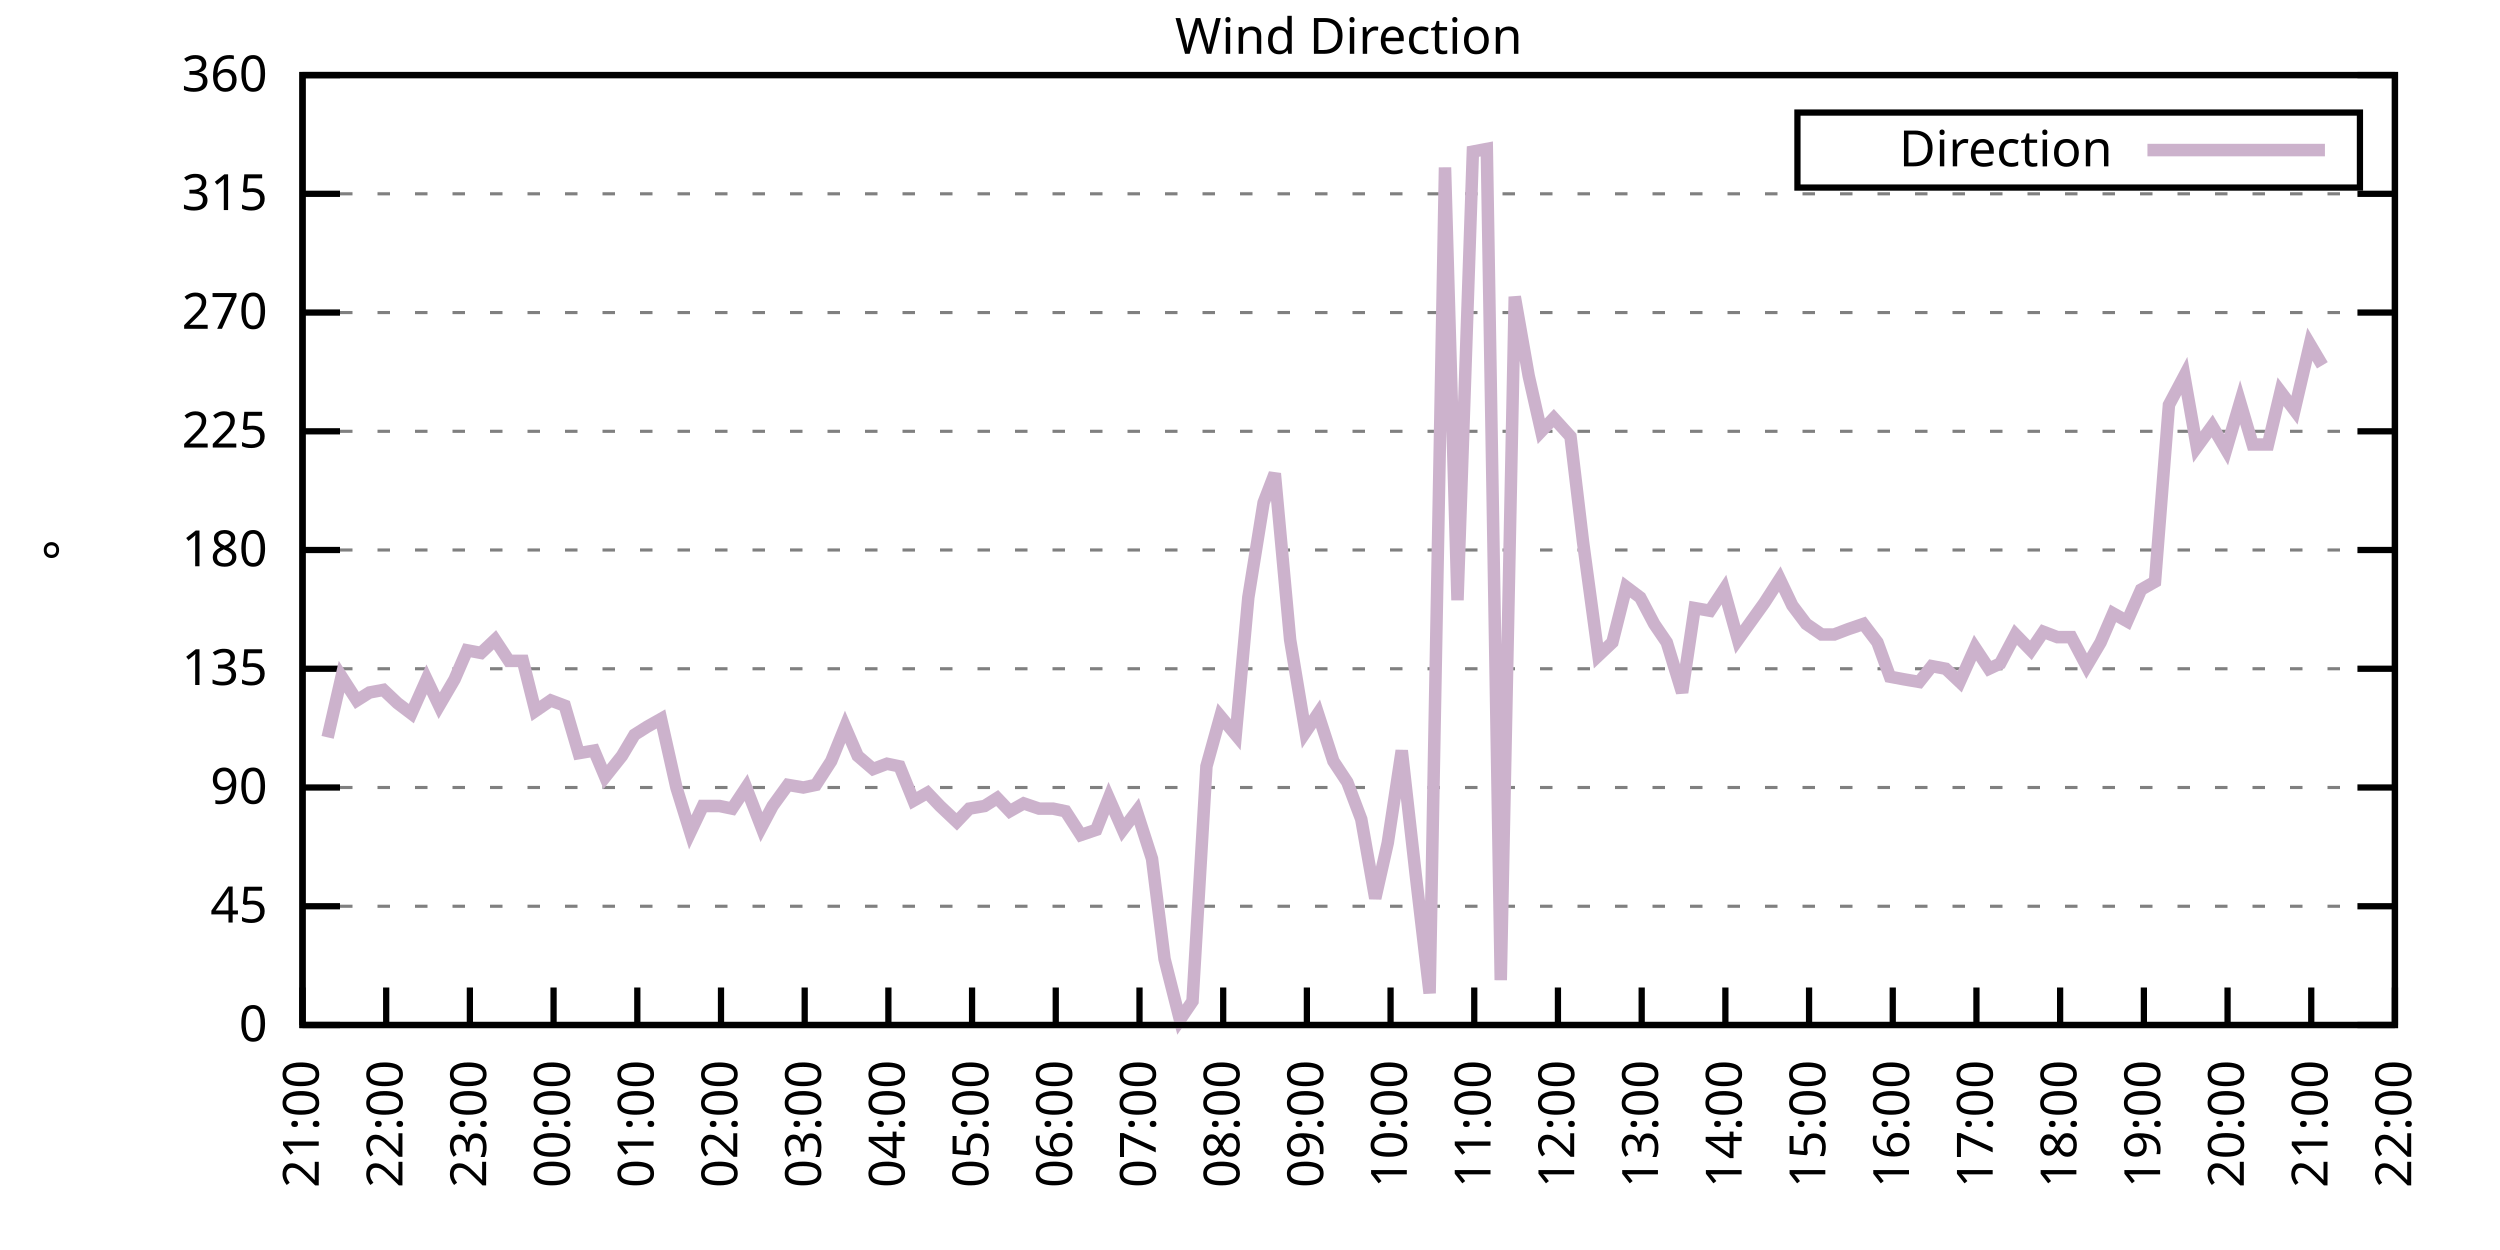
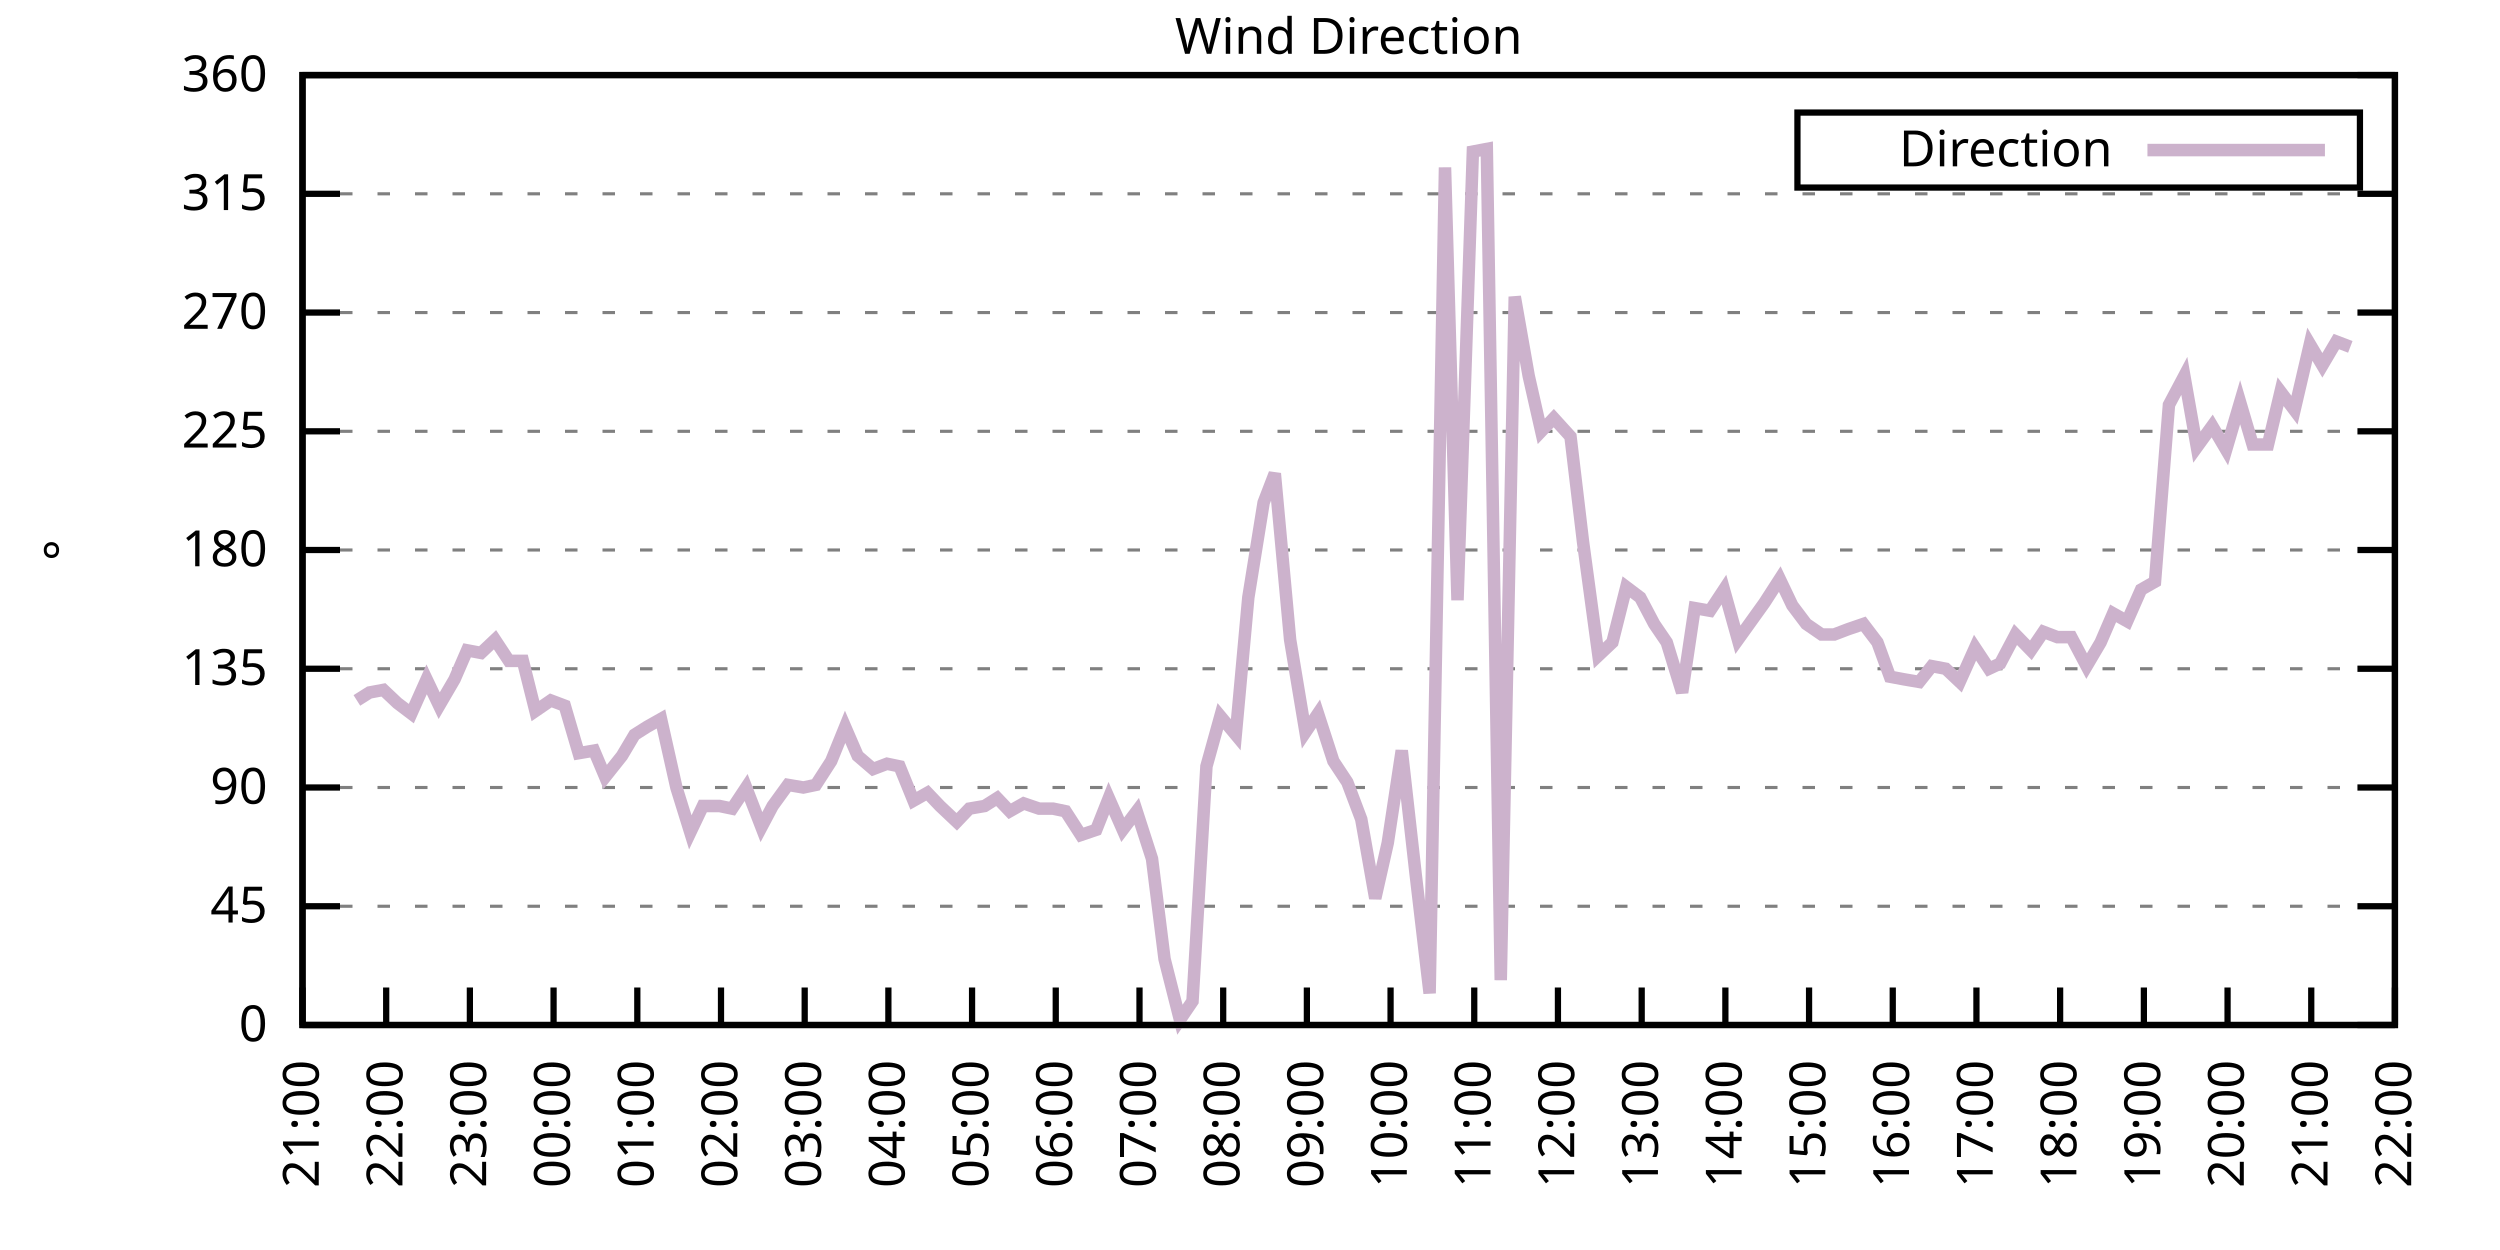
<svg xmlns="http://www.w3.org/2000/svg" xmlns:xlink="http://www.w3.org/1999/xlink" width="400" height="200" viewBox="0 0 400 200">
  <g id="gnuplot_canvas">
    <rect x="0" y="0" width="400" height="200" fill="none" />
    <defs>
      <circle id="gpDot" r="0.5" stroke-width="0.5" stroke="currentColor" />
      <path id="gpPt0" stroke-width="0.333" stroke="currentColor" d="M-1,0 h2 M0,-1 v2" />
      <path id="gpPt1" stroke-width="0.333" stroke="currentColor" d="M-1,-1 L1,1 M1,-1 L-1,1" />
      <path id="gpPt2" stroke-width="0.333" stroke="currentColor" d="M-1,0 L1,0 M0,-1 L0,1 M-1,-1 L1,1 M-1,1 L1,-1" />
      <rect id="gpPt3" stroke-width="0.333" stroke="currentColor" x="-1" y="-1" width="2" height="2" />
      <rect id="gpPt4" stroke-width="0.333" stroke="currentColor" fill="currentColor" x="-1" y="-1" width="2" height="2" />
      <circle id="gpPt5" stroke-width="0.333" stroke="currentColor" cx="0" cy="0" r="1" />
      <use xlink:href="#gpPt5" id="gpPt6" fill="currentColor" stroke="none" />
      <path id="gpPt7" stroke-width="0.333" stroke="currentColor" d="M0,-1.33 L-1.33,0.67 L1.33,0.67 z" />
      <use xlink:href="#gpPt7" id="gpPt8" fill="currentColor" stroke="none" />
      <use xlink:href="#gpPt7" id="gpPt9" stroke="currentColor" transform="rotate(180)" />
      <use xlink:href="#gpPt9" id="gpPt10" fill="currentColor" stroke="none" />
      <use xlink:href="#gpPt3" id="gpPt11" stroke="currentColor" transform="rotate(45)" />
      <use xlink:href="#gpPt11" id="gpPt12" fill="currentColor" stroke="none" />
      <path id="gpPt13" stroke-width="0.333" stroke="currentColor" d="M0,1.330 L1.265,0.411 L0.782,-1.067 L-0.782,-1.076 L-1.265,0.411 z" />
      <use xlink:href="#gpPt13" id="gpPt14" fill="currentColor" stroke="none" />
      <filter id="textbox" filterUnits="objectBoundingBox" x="0" y="0" height="1" width="1">
        <feFlood flood-color="white" flood-opacity="1" result="bgnd" />
        <feComposite in="SourceGraphic" in2="bgnd" operator="atop" />
      </filter>
      <filter id="greybox" filterUnits="objectBoundingBox" x="0" y="0" height="1" width="1">
        <feFlood flood-color="lightgrey" flood-opacity="1" result="grey" />
        <feComposite in="SourceGraphic" in2="grey" operator="atop" />
      </filter>
    </defs>
    <g fill="none" color="white" stroke="currentColor" stroke-width="1.00" stroke-linecap="butt" stroke-linejoin="miter">
</g>
    <g fill="none" color="black" stroke="currentColor" stroke-width="1.00" stroke-linecap="butt" stroke-linejoin="miter">
      <g stroke="none" shape-rendering="crispEdges">
        <polygon fill="rgb(255, 255, 255)" points="48.40,164.00 383.18,164.00 383.18,12.02 48.40,12.02 " />
      </g>
    </g>
    <g fill="none" color="black" stroke="currentColor" stroke-width="1.00" stroke-linecap="butt" stroke-linejoin="miter">
</g>
    <g fill="none" color="black" stroke="black" stroke-width="0.50" stroke-linecap="butt" stroke-linejoin="miter">
</g>
    <g fill="none" color="gray" stroke="currentColor" stroke-width="0.50" stroke-linecap="butt" stroke-linejoin="miter">
      <path stroke="gray" stroke-dasharray="2,4" class="gridline" d="M48.40,164.00 L383.19,164.00  " />
    </g>
    <g fill="none" color="gray" stroke="gray" stroke-width="1.00" stroke-linecap="butt" stroke-linejoin="miter">
</g>
    <g fill="none" color="black" stroke="currentColor" stroke-width="1.00" stroke-linecap="butt" stroke-linejoin="miter">
      <path stroke="black" d="M48.40,164.00 L54.40,164.00 M383.19,164.00 L377.19,164.00  " />
      <g transform="translate(42.80,166.60)" stroke="none" fill="black" font-family="Sans" font-size="8.00" text-anchor="end">
        <text>
          <tspan font-family="Sans"> 0</tspan>
        </text>
      </g>
    </g>
    <g fill="none" color="black" stroke="currentColor" stroke-width="1.00" stroke-linecap="butt" stroke-linejoin="miter">
</g>
    <g fill="none" color="black" stroke="black" stroke-width="0.50" stroke-linecap="butt" stroke-linejoin="miter">
</g>
    <g fill="none" color="gray" stroke="currentColor" stroke-width="0.50" stroke-linecap="butt" stroke-linejoin="miter">
      <path stroke="gray" stroke-dasharray="2,4" class="gridline" d="M48.40,145.00 L383.19,145.00  " />
    </g>
    <g fill="none" color="gray" stroke="gray" stroke-width="1.00" stroke-linecap="butt" stroke-linejoin="miter">
</g>
    <g fill="none" color="black" stroke="currentColor" stroke-width="1.00" stroke-linecap="butt" stroke-linejoin="miter">
      <path stroke="black" d="M48.40,145.00 L54.40,145.00 M383.19,145.00 L377.19,145.00  " />
      <g transform="translate(42.80,147.60)" stroke="none" fill="black" font-family="Sans" font-size="8.00" text-anchor="end">
        <text>
          <tspan font-family="Sans"> 45</tspan>
        </text>
      </g>
    </g>
    <g fill="none" color="black" stroke="currentColor" stroke-width="1.00" stroke-linecap="butt" stroke-linejoin="miter">
</g>
    <g fill="none" color="black" stroke="black" stroke-width="0.50" stroke-linecap="butt" stroke-linejoin="miter">
</g>
    <g fill="none" color="gray" stroke="currentColor" stroke-width="0.50" stroke-linecap="butt" stroke-linejoin="miter">
      <path stroke="gray" stroke-dasharray="2,4" class="gridline" d="M48.40,126.00 L383.19,126.00  " />
    </g>
    <g fill="none" color="gray" stroke="gray" stroke-width="1.00" stroke-linecap="butt" stroke-linejoin="miter">
</g>
    <g fill="none" color="black" stroke="currentColor" stroke-width="1.00" stroke-linecap="butt" stroke-linejoin="miter">
      <path stroke="black" d="M48.40,126.00 L54.40,126.00 M383.19,126.00 L377.19,126.00  " />
      <g transform="translate(42.80,128.60)" stroke="none" fill="black" font-family="Sans" font-size="8.00" text-anchor="end">
        <text>
          <tspan font-family="Sans"> 90</tspan>
        </text>
      </g>
    </g>
    <g fill="none" color="black" stroke="currentColor" stroke-width="1.00" stroke-linecap="butt" stroke-linejoin="miter">
</g>
    <g fill="none" color="black" stroke="black" stroke-width="0.50" stroke-linecap="butt" stroke-linejoin="miter">
</g>
    <g fill="none" color="gray" stroke="currentColor" stroke-width="0.50" stroke-linecap="butt" stroke-linejoin="miter">
      <path stroke="gray" stroke-dasharray="2,4" class="gridline" d="M48.40,107.00 L383.19,107.00  " />
    </g>
    <g fill="none" color="gray" stroke="gray" stroke-width="1.00" stroke-linecap="butt" stroke-linejoin="miter">
</g>
    <g fill="none" color="black" stroke="currentColor" stroke-width="1.00" stroke-linecap="butt" stroke-linejoin="miter">
      <path stroke="black" d="M48.40,107.00 L54.40,107.00 M383.19,107.00 L377.19,107.00  " />
      <g transform="translate(42.80,109.60)" stroke="none" fill="black" font-family="Sans" font-size="8.00" text-anchor="end">
        <text>
          <tspan font-family="Sans"> 135</tspan>
        </text>
      </g>
    </g>
    <g fill="none" color="black" stroke="currentColor" stroke-width="1.00" stroke-linecap="butt" stroke-linejoin="miter">
</g>
    <g fill="none" color="black" stroke="black" stroke-width="0.50" stroke-linecap="butt" stroke-linejoin="miter">
</g>
    <g fill="none" color="gray" stroke="currentColor" stroke-width="0.50" stroke-linecap="butt" stroke-linejoin="miter">
      <path stroke="gray" stroke-dasharray="2,4" class="gridline" d="M48.40,88.00 L383.19,88.00  " />
    </g>
    <g fill="none" color="gray" stroke="gray" stroke-width="1.00" stroke-linecap="butt" stroke-linejoin="miter">
</g>
    <g fill="none" color="black" stroke="currentColor" stroke-width="1.00" stroke-linecap="butt" stroke-linejoin="miter">
      <path stroke="black" d="M48.40,88.00 L54.40,88.00 M383.19,88.00 L377.19,88.00  " />
      <g transform="translate(42.80,90.60)" stroke="none" fill="black" font-family="Sans" font-size="8.00" text-anchor="end">
        <text>
          <tspan font-family="Sans"> 180</tspan>
        </text>
      </g>
    </g>
    <g fill="none" color="black" stroke="currentColor" stroke-width="1.00" stroke-linecap="butt" stroke-linejoin="miter">
</g>
    <g fill="none" color="black" stroke="black" stroke-width="0.50" stroke-linecap="butt" stroke-linejoin="miter">
</g>
    <g fill="none" color="gray" stroke="currentColor" stroke-width="0.50" stroke-linecap="butt" stroke-linejoin="miter">
      <path stroke="gray" stroke-dasharray="2,4" class="gridline" d="M48.40,69.01 L383.19,69.01  " />
    </g>
    <g fill="none" color="gray" stroke="gray" stroke-width="1.00" stroke-linecap="butt" stroke-linejoin="miter">
</g>
    <g fill="none" color="black" stroke="currentColor" stroke-width="1.00" stroke-linecap="butt" stroke-linejoin="miter">
      <path stroke="black" d="M48.40,69.01 L54.40,69.01 M383.19,69.01 L377.19,69.01  " />
      <g transform="translate(42.80,71.61)" stroke="none" fill="black" font-family="Sans" font-size="8.00" text-anchor="end">
        <text>
          <tspan font-family="Sans"> 225</tspan>
        </text>
      </g>
    </g>
    <g fill="none" color="black" stroke="currentColor" stroke-width="1.00" stroke-linecap="butt" stroke-linejoin="miter">
</g>
    <g fill="none" color="black" stroke="black" stroke-width="0.50" stroke-linecap="butt" stroke-linejoin="miter">
</g>
    <g fill="none" color="gray" stroke="currentColor" stroke-width="0.50" stroke-linecap="butt" stroke-linejoin="miter">
      <path stroke="gray" stroke-dasharray="2,4" class="gridline" d="M48.40,50.01 L383.19,50.01  " />
    </g>
    <g fill="none" color="gray" stroke="gray" stroke-width="1.00" stroke-linecap="butt" stroke-linejoin="miter">
</g>
    <g fill="none" color="black" stroke="currentColor" stroke-width="1.00" stroke-linecap="butt" stroke-linejoin="miter">
      <path stroke="black" d="M48.40,50.01 L54.40,50.01 M383.19,50.01 L377.19,50.01  " />
      <g transform="translate(42.80,52.61)" stroke="none" fill="black" font-family="Sans" font-size="8.00" text-anchor="end">
        <text>
          <tspan font-family="Sans"> 270</tspan>
        </text>
      </g>
    </g>
    <g fill="none" color="black" stroke="currentColor" stroke-width="1.00" stroke-linecap="butt" stroke-linejoin="miter">
</g>
    <g fill="none" color="black" stroke="black" stroke-width="0.50" stroke-linecap="butt" stroke-linejoin="miter">
</g>
    <g fill="none" color="gray" stroke="currentColor" stroke-width="0.50" stroke-linecap="butt" stroke-linejoin="miter">
      <path stroke="gray" stroke-dasharray="2,4" class="gridline" d="M48.40,31.01 L383.19,31.01  " />
    </g>
    <g fill="none" color="gray" stroke="gray" stroke-width="1.00" stroke-linecap="butt" stroke-linejoin="miter">
</g>
    <g fill="none" color="black" stroke="currentColor" stroke-width="1.00" stroke-linecap="butt" stroke-linejoin="miter">
      <path stroke="black" d="M48.40,31.01 L54.40,31.01 M383.19,31.01 L377.19,31.01  " />
      <g transform="translate(42.80,33.61)" stroke="none" fill="black" font-family="Sans" font-size="8.00" text-anchor="end">
        <text>
          <tspan font-family="Sans"> 315</tspan>
        </text>
      </g>
    </g>
    <g fill="none" color="black" stroke="currentColor" stroke-width="1.00" stroke-linecap="butt" stroke-linejoin="miter">
</g>
    <g fill="none" color="black" stroke="black" stroke-width="0.50" stroke-linecap="butt" stroke-linejoin="miter">
</g>
    <g fill="none" color="gray" stroke="currentColor" stroke-width="0.50" stroke-linecap="butt" stroke-linejoin="miter">
      <path stroke="gray" stroke-dasharray="2,4" class="gridline" d="M48.40,12.01 L383.19,12.01  " />
    </g>
    <g fill="none" color="gray" stroke="gray" stroke-width="1.00" stroke-linecap="butt" stroke-linejoin="miter">
</g>
    <g fill="none" color="black" stroke="currentColor" stroke-width="1.00" stroke-linecap="butt" stroke-linejoin="miter">
      <path stroke="black" d="M48.40,12.01 L54.40,12.01 M383.19,12.01 L377.19,12.01  " />
      <g transform="translate(42.80,14.61)" stroke="none" fill="black" font-family="Sans" font-size="8.00" text-anchor="end">
        <text>
          <tspan font-family="Sans"> 360</tspan>
        </text>
      </g>
    </g>
    <g fill="none" color="black" stroke="currentColor" stroke-width="1.00" stroke-linecap="butt" stroke-linejoin="miter">
      <path stroke="black" d="M48.40,164.00 L48.40,158.00  " />
      <g transform="translate(51.00,169.60) rotate(270.00)" stroke="none" fill="black" font-family="Sans" font-size="8.00" text-anchor="end">
        <text>
          <tspan font-family="Sans">21:00</tspan>
        </text>
      </g>
    </g>
    <g fill="none" color="black" stroke="currentColor" stroke-width="1.00" stroke-linecap="butt" stroke-linejoin="miter">
      <path stroke="black" d="M61.79,164.00 L61.79,158.00  " />
      <g transform="translate(64.39,169.60) rotate(270.00)" stroke="none" fill="black" font-family="Sans" font-size="8.00" text-anchor="end">
        <text>
          <tspan font-family="Sans">22:00</tspan>
        </text>
      </g>
    </g>
    <g fill="none" color="black" stroke="currentColor" stroke-width="1.00" stroke-linecap="butt" stroke-linejoin="miter">
      <path stroke="black" d="M75.18,164.00 L75.18,158.00  " />
      <g transform="translate(77.78,169.60) rotate(270.00)" stroke="none" fill="black" font-family="Sans" font-size="8.00" text-anchor="end">
        <text>
          <tspan font-family="Sans">23:00</tspan>
        </text>
      </g>
    </g>
    <g fill="none" color="black" stroke="currentColor" stroke-width="1.00" stroke-linecap="butt" stroke-linejoin="miter">
      <path stroke="black" d="M88.57,164.00 L88.57,158.00  " />
      <g transform="translate(91.17,169.60) rotate(270.00)" stroke="none" fill="black" font-family="Sans" font-size="8.00" text-anchor="end">
        <text>
          <tspan font-family="Sans">00:00</tspan>
        </text>
      </g>
    </g>
    <g fill="none" color="black" stroke="currentColor" stroke-width="1.00" stroke-linecap="butt" stroke-linejoin="miter">
      <path stroke="black" d="M101.97,164.00 L101.97,158.00  " />
      <g transform="translate(104.57,169.60) rotate(270.00)" stroke="none" fill="black" font-family="Sans" font-size="8.00" text-anchor="end">
        <text>
          <tspan font-family="Sans">01:00</tspan>
        </text>
      </g>
    </g>
    <g fill="none" color="black" stroke="currentColor" stroke-width="1.00" stroke-linecap="butt" stroke-linejoin="miter">
      <path stroke="black" d="M115.36,164.00 L115.36,158.00  " />
      <g transform="translate(117.96,169.60) rotate(270.00)" stroke="none" fill="black" font-family="Sans" font-size="8.00" text-anchor="end">
        <text>
          <tspan font-family="Sans">02:00</tspan>
        </text>
      </g>
    </g>
    <g fill="none" color="black" stroke="currentColor" stroke-width="1.00" stroke-linecap="butt" stroke-linejoin="miter">
      <path stroke="black" d="M128.75,164.00 L128.75,158.00  " />
      <g transform="translate(131.35,169.60) rotate(270.00)" stroke="none" fill="black" font-family="Sans" font-size="8.00" text-anchor="end">
        <text>
          <tspan font-family="Sans">03:00</tspan>
        </text>
      </g>
    </g>
    <g fill="none" color="black" stroke="currentColor" stroke-width="1.00" stroke-linecap="butt" stroke-linejoin="miter">
      <path stroke="black" d="M142.14,164.00 L142.14,158.00  " />
      <g transform="translate(144.74,169.60) rotate(270.00)" stroke="none" fill="black" font-family="Sans" font-size="8.00" text-anchor="end">
        <text>
          <tspan font-family="Sans">04:00</tspan>
        </text>
      </g>
    </g>
    <g fill="none" color="black" stroke="currentColor" stroke-width="1.00" stroke-linecap="butt" stroke-linejoin="miter">
      <path stroke="black" d="M155.53,164.00 L155.53,158.00  " />
      <g transform="translate(158.13,169.60) rotate(270.00)" stroke="none" fill="black" font-family="Sans" font-size="8.00" text-anchor="end">
        <text>
          <tspan font-family="Sans">05:00</tspan>
        </text>
      </g>
    </g>
    <g fill="none" color="black" stroke="currentColor" stroke-width="1.00" stroke-linecap="butt" stroke-linejoin="miter">
      <path stroke="black" d="M168.92,164.00 L168.92,158.00  " />
      <g transform="translate(171.52,169.60) rotate(270.00)" stroke="none" fill="black" font-family="Sans" font-size="8.00" text-anchor="end">
        <text>
          <tspan font-family="Sans">06:00</tspan>
        </text>
      </g>
    </g>
    <g fill="none" color="black" stroke="currentColor" stroke-width="1.00" stroke-linecap="butt" stroke-linejoin="miter">
      <path stroke="black" d="M182.32,164.00 L182.32,158.00  " />
      <g transform="translate(184.92,169.60) rotate(270.00)" stroke="none" fill="black" font-family="Sans" font-size="8.00" text-anchor="end">
        <text>
          <tspan font-family="Sans">07:00</tspan>
        </text>
      </g>
    </g>
    <g fill="none" color="black" stroke="currentColor" stroke-width="1.00" stroke-linecap="butt" stroke-linejoin="miter">
      <path stroke="black" d="M195.71,164.00 L195.71,158.00  " />
      <g transform="translate(198.31,169.60) rotate(270.00)" stroke="none" fill="black" font-family="Sans" font-size="8.00" text-anchor="end">
        <text>
          <tspan font-family="Sans">08:00</tspan>
        </text>
      </g>
    </g>
    <g fill="none" color="black" stroke="currentColor" stroke-width="1.00" stroke-linecap="butt" stroke-linejoin="miter">
      <path stroke="black" d="M209.10,164.00 L209.10,158.00  " />
      <g transform="translate(211.70,169.60) rotate(270.00)" stroke="none" fill="black" font-family="Sans" font-size="8.00" text-anchor="end">
        <text>
          <tspan font-family="Sans">09:00</tspan>
        </text>
      </g>
    </g>
    <g fill="none" color="black" stroke="currentColor" stroke-width="1.00" stroke-linecap="butt" stroke-linejoin="miter">
      <path stroke="black" d="M222.49,164.00 L222.49,158.00  " />
      <g transform="translate(225.09,169.60) rotate(270.00)" stroke="none" fill="black" font-family="Sans" font-size="8.00" text-anchor="end">
        <text>
          <tspan font-family="Sans">10:00</tspan>
        </text>
      </g>
    </g>
    <g fill="none" color="black" stroke="currentColor" stroke-width="1.00" stroke-linecap="butt" stroke-linejoin="miter">
      <path stroke="black" d="M235.88,164.00 L235.88,158.00  " />
      <g transform="translate(238.48,169.60) rotate(270.00)" stroke="none" fill="black" font-family="Sans" font-size="8.00" text-anchor="end">
        <text>
          <tspan font-family="Sans">11:00</tspan>
        </text>
      </g>
    </g>
    <g fill="none" color="black" stroke="currentColor" stroke-width="1.00" stroke-linecap="butt" stroke-linejoin="miter">
      <path stroke="black" d="M249.27,164.00 L249.27,158.00  " />
      <g transform="translate(251.87,169.60) rotate(270.00)" stroke="none" fill="black" font-family="Sans" font-size="8.00" text-anchor="end">
        <text>
          <tspan font-family="Sans">12:00</tspan>
        </text>
      </g>
    </g>
    <g fill="none" color="black" stroke="currentColor" stroke-width="1.00" stroke-linecap="butt" stroke-linejoin="miter">
      <path stroke="black" d="M262.67,164.00 L262.67,158.00  " />
      <g transform="translate(265.27,169.60) rotate(270.00)" stroke="none" fill="black" font-family="Sans" font-size="8.00" text-anchor="end">
        <text>
          <tspan font-family="Sans">13:00</tspan>
        </text>
      </g>
    </g>
    <g fill="none" color="black" stroke="currentColor" stroke-width="1.00" stroke-linecap="butt" stroke-linejoin="miter">
      <path stroke="black" d="M276.06,164.00 L276.06,158.00  " />
      <g transform="translate(278.66,169.60) rotate(270.00)" stroke="none" fill="black" font-family="Sans" font-size="8.00" text-anchor="end">
        <text>
          <tspan font-family="Sans">14:00</tspan>
        </text>
      </g>
    </g>
    <g fill="none" color="black" stroke="currentColor" stroke-width="1.00" stroke-linecap="butt" stroke-linejoin="miter">
      <path stroke="black" d="M289.45,164.00 L289.45,158.00  " />
      <g transform="translate(292.05,169.60) rotate(270.00)" stroke="none" fill="black" font-family="Sans" font-size="8.00" text-anchor="end">
        <text>
          <tspan font-family="Sans">15:00</tspan>
        </text>
      </g>
    </g>
    <g fill="none" color="black" stroke="currentColor" stroke-width="1.00" stroke-linecap="butt" stroke-linejoin="miter">
      <path stroke="black" d="M302.84,164.00 L302.84,158.00  " />
      <g transform="translate(305.44,169.60) rotate(270.00)" stroke="none" fill="black" font-family="Sans" font-size="8.00" text-anchor="end">
        <text>
          <tspan font-family="Sans">16:00</tspan>
        </text>
      </g>
    </g>
    <g fill="none" color="black" stroke="currentColor" stroke-width="1.00" stroke-linecap="butt" stroke-linejoin="miter">
      <path stroke="black" d="M316.23,164.00 L316.23,158.00  " />
      <g transform="translate(318.83,169.60) rotate(270.00)" stroke="none" fill="black" font-family="Sans" font-size="8.00" text-anchor="end">
        <text>
          <tspan font-family="Sans">17:00</tspan>
        </text>
      </g>
    </g>
    <g fill="none" color="black" stroke="currentColor" stroke-width="1.00" stroke-linecap="butt" stroke-linejoin="miter">
      <path stroke="black" d="M329.62,164.00 L329.62,158.00  " />
      <g transform="translate(332.22,169.60) rotate(270.00)" stroke="none" fill="black" font-family="Sans" font-size="8.00" text-anchor="end">
        <text>
          <tspan font-family="Sans">18:00</tspan>
        </text>
      </g>
    </g>
    <g fill="none" color="black" stroke="currentColor" stroke-width="1.00" stroke-linecap="butt" stroke-linejoin="miter">
      <path stroke="black" d="M343.02,164.00 L343.02,158.00  " />
      <g transform="translate(345.62,169.60) rotate(270.00)" stroke="none" fill="black" font-family="Sans" font-size="8.00" text-anchor="end">
        <text>
          <tspan font-family="Sans">19:00</tspan>
        </text>
      </g>
    </g>
    <g fill="none" color="black" stroke="currentColor" stroke-width="1.00" stroke-linecap="butt" stroke-linejoin="miter">
      <path stroke="black" d="M356.41,164.00 L356.41,158.00  " />
      <g transform="translate(359.01,169.60) rotate(270.00)" stroke="none" fill="black" font-family="Sans" font-size="8.00" text-anchor="end">
        <text>
          <tspan font-family="Sans">20:00</tspan>
        </text>
      </g>
    </g>
    <g fill="none" color="black" stroke="currentColor" stroke-width="1.00" stroke-linecap="butt" stroke-linejoin="miter">
      <path stroke="black" d="M369.80,164.00 L369.80,158.00  " />
      <g transform="translate(372.40,169.60) rotate(270.00)" stroke="none" fill="black" font-family="Sans" font-size="8.00" text-anchor="end">
        <text>
          <tspan font-family="Sans">21:00</tspan>
        </text>
      </g>
    </g>
    <g fill="none" color="black" stroke="currentColor" stroke-width="1.00" stroke-linecap="butt" stroke-linejoin="miter">
      <path stroke="black" d="M383.19,164.00 L383.19,158.00  " />
      <g transform="translate(385.79,169.60) rotate(270.00)" stroke="none" fill="black" font-family="Sans" font-size="8.00" text-anchor="end">
        <text>
          <tspan font-family="Sans">22:00</tspan>
        </text>
      </g>
    </g>
    <g fill="none" color="black" stroke="currentColor" stroke-width="1.00" stroke-linecap="butt" stroke-linejoin="miter">
</g>
    <g fill="none" color="black" stroke="currentColor" stroke-width="1.00" stroke-linecap="butt" stroke-linejoin="miter">
      <path stroke="black" d="M48.40,12.01 L48.40,164.00 L383.19,164.00 L383.19,12.01 L48.40,12.01 Z  " />
    </g>
    <g fill="none" color="black" stroke="currentColor" stroke-width="1.00" stroke-linecap="butt" stroke-linejoin="miter">
</g>
    <g fill="none" color="black" stroke="currentColor" stroke-width="1.00" stroke-linecap="butt" stroke-linejoin="miter">
      <path stroke="black" d="M287.59,30.01 L287.59,18.01 L377.59,18.01 L377.59,30.01 L287.59,30.01 Z  " />
    </g>
    <g id="Wind_direction_plot_1">
      <g fill="none" color="white" stroke="black" stroke-width="2.00" stroke-linecap="butt" stroke-linejoin="miter">
</g>
      <g fill="none" color="black" stroke="currentColor" stroke-width="2.00" stroke-linecap="butt" stroke-linejoin="miter">
        <g transform="translate(337.99,26.61)" stroke="none" fill="black" font-family="Sans" font-size="8.00" text-anchor="end">
          <text>
            <tspan font-family="Sans">Direction</tspan>
          </text>
        </g>
      </g>
      <g fill="none" color="black" stroke="currentColor" stroke-width="2.00" stroke-linecap="butt" stroke-linejoin="miter">
-         <path stroke="rgb(204, 178, 204)" d="M343.59,24.01 L371.99,24.01 M52.42,117.98 L54.65,108.27 L57.10,112.07 L59.11,110.80 L61.35,110.38 L63.58,112.49   L65.81,114.18 L68.26,108.69 L70.27,112.91 L72.73,108.69 L74.74,104.05 L76.97,104.47 L79.20,102.36 L81.43,105.74   L83.66,105.74 L85.67,113.76 L88.13,112.07 L90.36,112.91 L92.59,120.51 L95.05,120.09 L96.83,124.31 L99.51,120.94   L101.52,117.56 L103.53,116.29 L105.76,115.03 L108.22,126.00 L110.45,133.18 L112.46,128.96 L115.13,128.96 L117.14,129.38   L119.38,126.00 L121.83,132.34 L123.62,128.96 L126.07,125.58 L128.53,126.00 L130.54,125.58 L132.99,121.78 L135.22,116.29   L137.23,120.94 L139.69,123.05 L141.92,122.20 L143.93,122.62 L146.16,128.11 L148.39,126.85 L150.40,128.96 L153.08,131.49   L155.09,129.38 L157.54,128.96 L159.55,127.69 L161.56,129.80 L163.79,128.54 L166.25,129.38 L168.48,129.38 L170.49,129.80   L172.94,133.60 L175.40,132.76 L177.41,127.69 L179.64,132.76 L181.87,129.80 L184.32,137.40 L186.33,153.45 L188.79,163.16   L190.80,160.20 L193.03,122.62 L195.26,114.60 L197.72,117.56 L199.73,95.60 L202.18,80.41 L203.97,75.76 L206.42,102.36   L208.88,117.14 L210.88,114.18 L213.34,121.78 L215.57,125.16 L217.80,131.07 L220.04,143.73 L222.04,134.87 L224.28,120.09   L226.51,139.93 L228.74,158.93 L231.20,26.79 L233.20,96.03 L235.66,24.25 L237.89,23.83 L240.12,156.82 L242.36,47.47   L244.59,60.14 L246.60,69.01 L248.60,66.90 L251.28,69.85 L253.29,86.74 L255.75,104.89 L257.98,102.78 L260.21,93.92   L262.44,95.60 L264.67,99.83 L266.68,102.78 L269.14,110.80 L271.15,97.29 L273.60,97.72 L275.83,94.34 L278.07,102.36   L282.31,96.45 L284.76,92.65 L286.77,96.87 L289.00,99.83 L291.46,101.52 L293.47,101.52 L295.70,100.67 L298.15,99.83   L300.39,102.78 L302.39,108.27 L304.63,108.69 L307.08,109.11 L309.09,106.58 L311.32,107.00 L313.55,109.11 L316.01,103.63   L318.24,107.00 L320.03,106.16 L322.48,101.52 L324.94,104.05 L326.95,101.09 L329.18,101.94 L331.41,101.94 L333.86,106.58   L336.10,102.78 L338.10,98.14 L340.34,99.40 L342.57,94.34 L344.80,93.07 L347.03,64.78 L349.49,60.14 L351.50,71.54   L353.95,68.16 L356.18,71.96 L358.42,64.36 L360.42,71.12 L362.88,71.12 L364.89,62.67 L367.12,65.63 L369.58,55.07   L371.58,58.45  " />
+         <path stroke="rgb(204, 178, 204)" d="M343.59,24.01 L371.99,24.01 M57.10,112.07 L59.11,110.80 L61.35,110.38 L63.58,112.49 L65.81,114.18 L68.26,108.69   L70.27,112.91 L72.73,108.69 L74.74,104.05 L76.97,104.47 L79.20,102.36 L81.43,105.74 L83.66,105.74 L85.67,113.76   L88.13,112.07 L90.36,112.91 L92.59,120.51 L95.05,120.09 L96.83,124.31 L99.51,120.94 L101.52,117.56 L103.53,116.29   L105.76,115.03 L108.22,126.00 L110.45,133.18 L112.46,128.96 L115.13,128.96 L117.14,129.38 L119.38,126.00 L121.83,132.34   L123.62,128.96 L126.07,125.58 L128.53,126.00 L130.54,125.58 L132.99,121.78 L135.22,116.29 L137.23,120.94 L139.69,123.05   L141.92,122.20 L143.93,122.62 L146.16,128.11 L148.39,126.85 L150.40,128.96 L153.08,131.49 L155.09,129.38 L157.54,128.96   L159.55,127.69 L161.56,129.80 L163.79,128.54 L166.25,129.38 L168.48,129.38 L170.49,129.80 L172.94,133.60 L175.40,132.76   L177.41,127.69 L179.64,132.76 L181.87,129.80 L184.32,137.40 L186.33,153.45 L188.79,163.16 L190.80,160.20 L193.03,122.62   L195.26,114.60 L197.72,117.56 L199.73,95.60 L202.18,80.41 L203.97,75.76 L206.42,102.36 L208.88,117.14 L210.88,114.18   L213.34,121.78 L215.57,125.16 L217.80,131.07 L220.04,143.73 L222.04,134.87 L224.28,120.09 L226.51,139.93 L228.74,158.93   L231.20,26.79 L233.20,96.03 L235.66,24.25 L237.89,23.83 L240.12,156.82 L242.36,47.47 L244.59,60.14 L246.60,69.01   L248.60,66.90 L251.28,69.85 L253.29,86.74 L255.75,104.89 L257.98,102.78 L260.21,93.92 L262.44,95.60 L264.67,99.83   L266.68,102.78 L269.14,110.80 L271.15,97.29 L273.60,97.72 L275.83,94.34 L278.07,102.36 L282.31,96.45 L284.76,92.65   L286.77,96.87 L289.00,99.83 L291.46,101.52 L293.47,101.52 L295.70,100.67 L298.15,99.83 L300.39,102.78 L302.39,108.27   L304.63,108.69 L307.08,109.11 L309.09,106.58 L311.32,107.00 L313.55,109.11 L316.01,103.63 L318.24,107.00 L320.03,106.16   L322.48,101.52 L324.94,104.05 L326.95,101.09 L329.18,101.94 L331.41,101.94 L333.86,106.58 L336.10,102.78 L338.10,98.14   L340.34,99.40 L342.57,94.34 L344.80,93.07 L347.03,64.78 L349.49,60.14 L351.50,71.54 L353.95,68.16 L356.18,71.96   L358.42,64.36 L360.42,71.12 L362.88,71.12 L364.89,62.67 L367.12,65.63 L369.58,55.07 L371.58,58.45 L373.82,54.65   L376.05,55.50  " />
      </g>
    </g>
    <g fill="none" color="black" stroke="currentColor" stroke-width="2.00" stroke-linecap="butt" stroke-linejoin="miter">
</g>
    <g fill="none" color="black" stroke="black" stroke-width="1.00" stroke-linecap="butt" stroke-linejoin="miter">
</g>
    <g fill="none" color="black" stroke="currentColor" stroke-width="1.00" stroke-linecap="butt" stroke-linejoin="miter">
      <path stroke="black" d="M48.40,12.01 L48.40,164.00 L383.19,164.00 L383.19,12.01 L48.40,12.01 Z  " />
      <g transform="translate(12.80,88.01) rotate(270.00)" stroke="none" fill="black" font-family="Sans" font-size="8.00" text-anchor="middle">
        <text>
          <tspan font-family="Sans">°</tspan>
        </text>
      </g>
    </g>
    <g fill="none" color="black" stroke="currentColor" stroke-width="1.00" stroke-linecap="butt" stroke-linejoin="miter">
</g>
    <g fill="none" color="black" stroke="currentColor" stroke-width="1.00" stroke-linecap="butt" stroke-linejoin="miter">
      <g transform="translate(215.79,8.61)" stroke="none" fill="black" font-family="Sans" font-size="8.00" text-anchor="middle">
        <text>
          <tspan font-family="Sans">Wind Direction</tspan>
        </text>
      </g>
    </g>
    <g fill="none" color="black" stroke="currentColor" stroke-width="1.00" stroke-linecap="butt" stroke-linejoin="miter">
</g>
  </g>
</svg>
